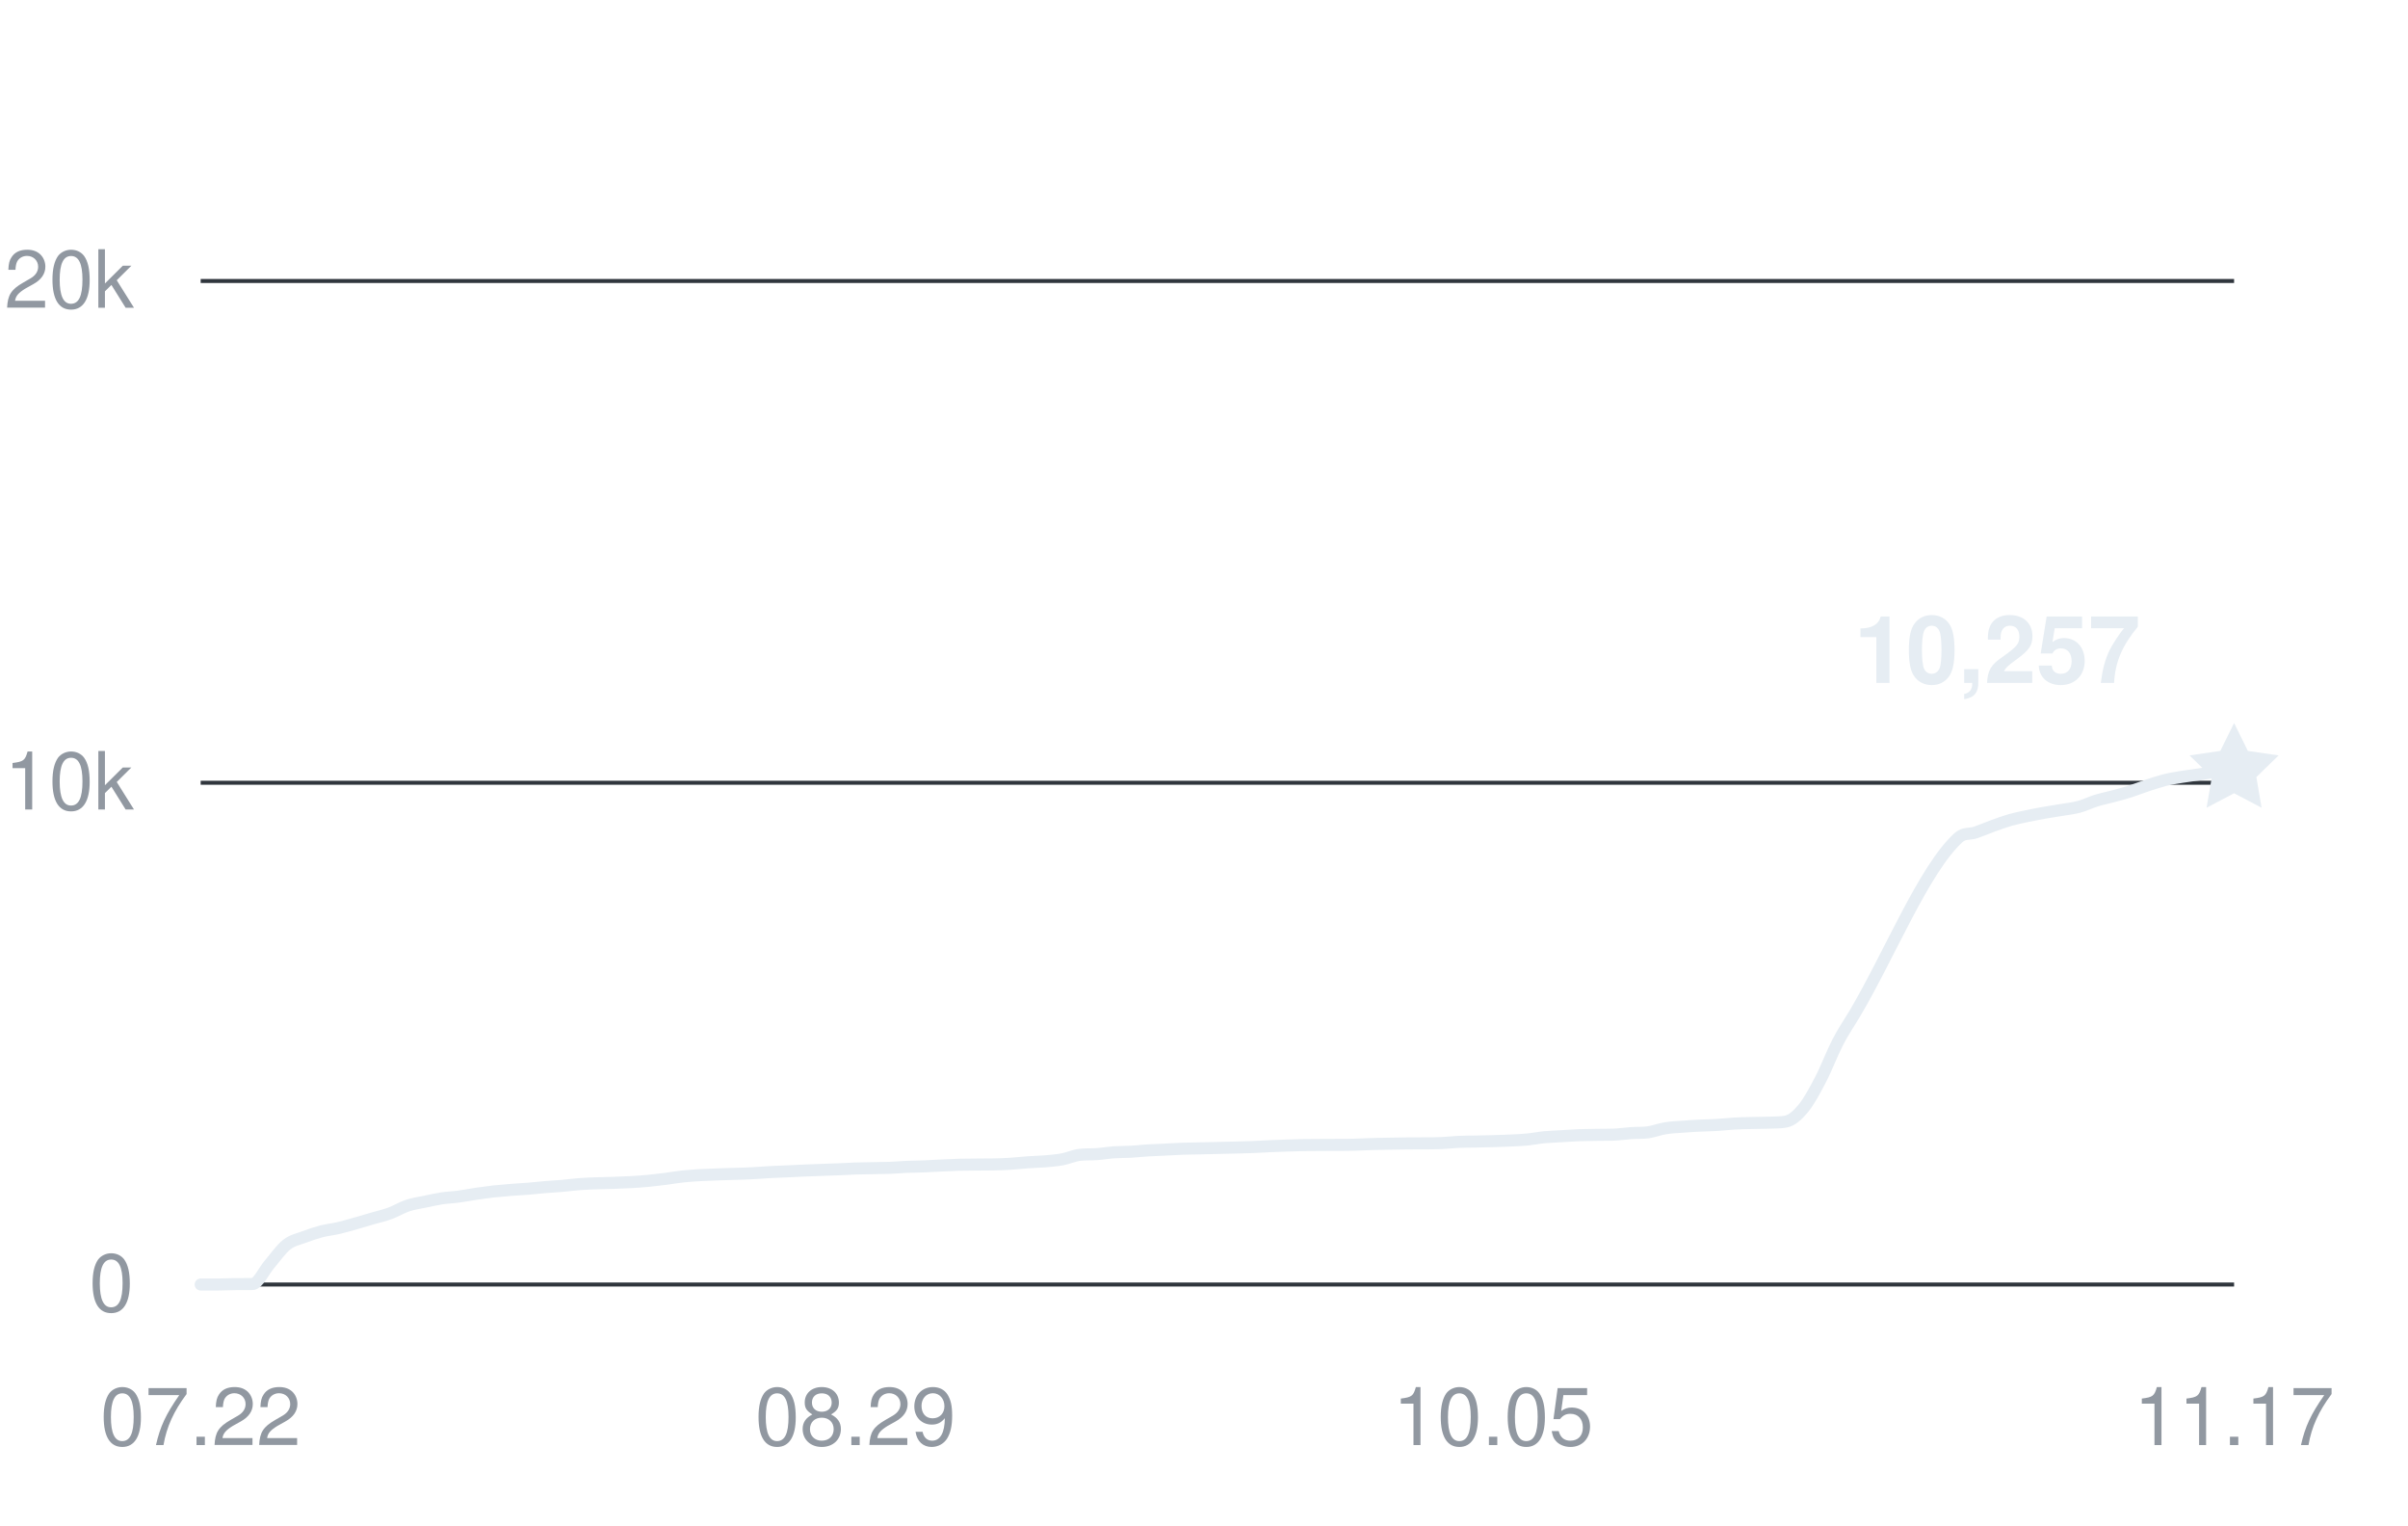
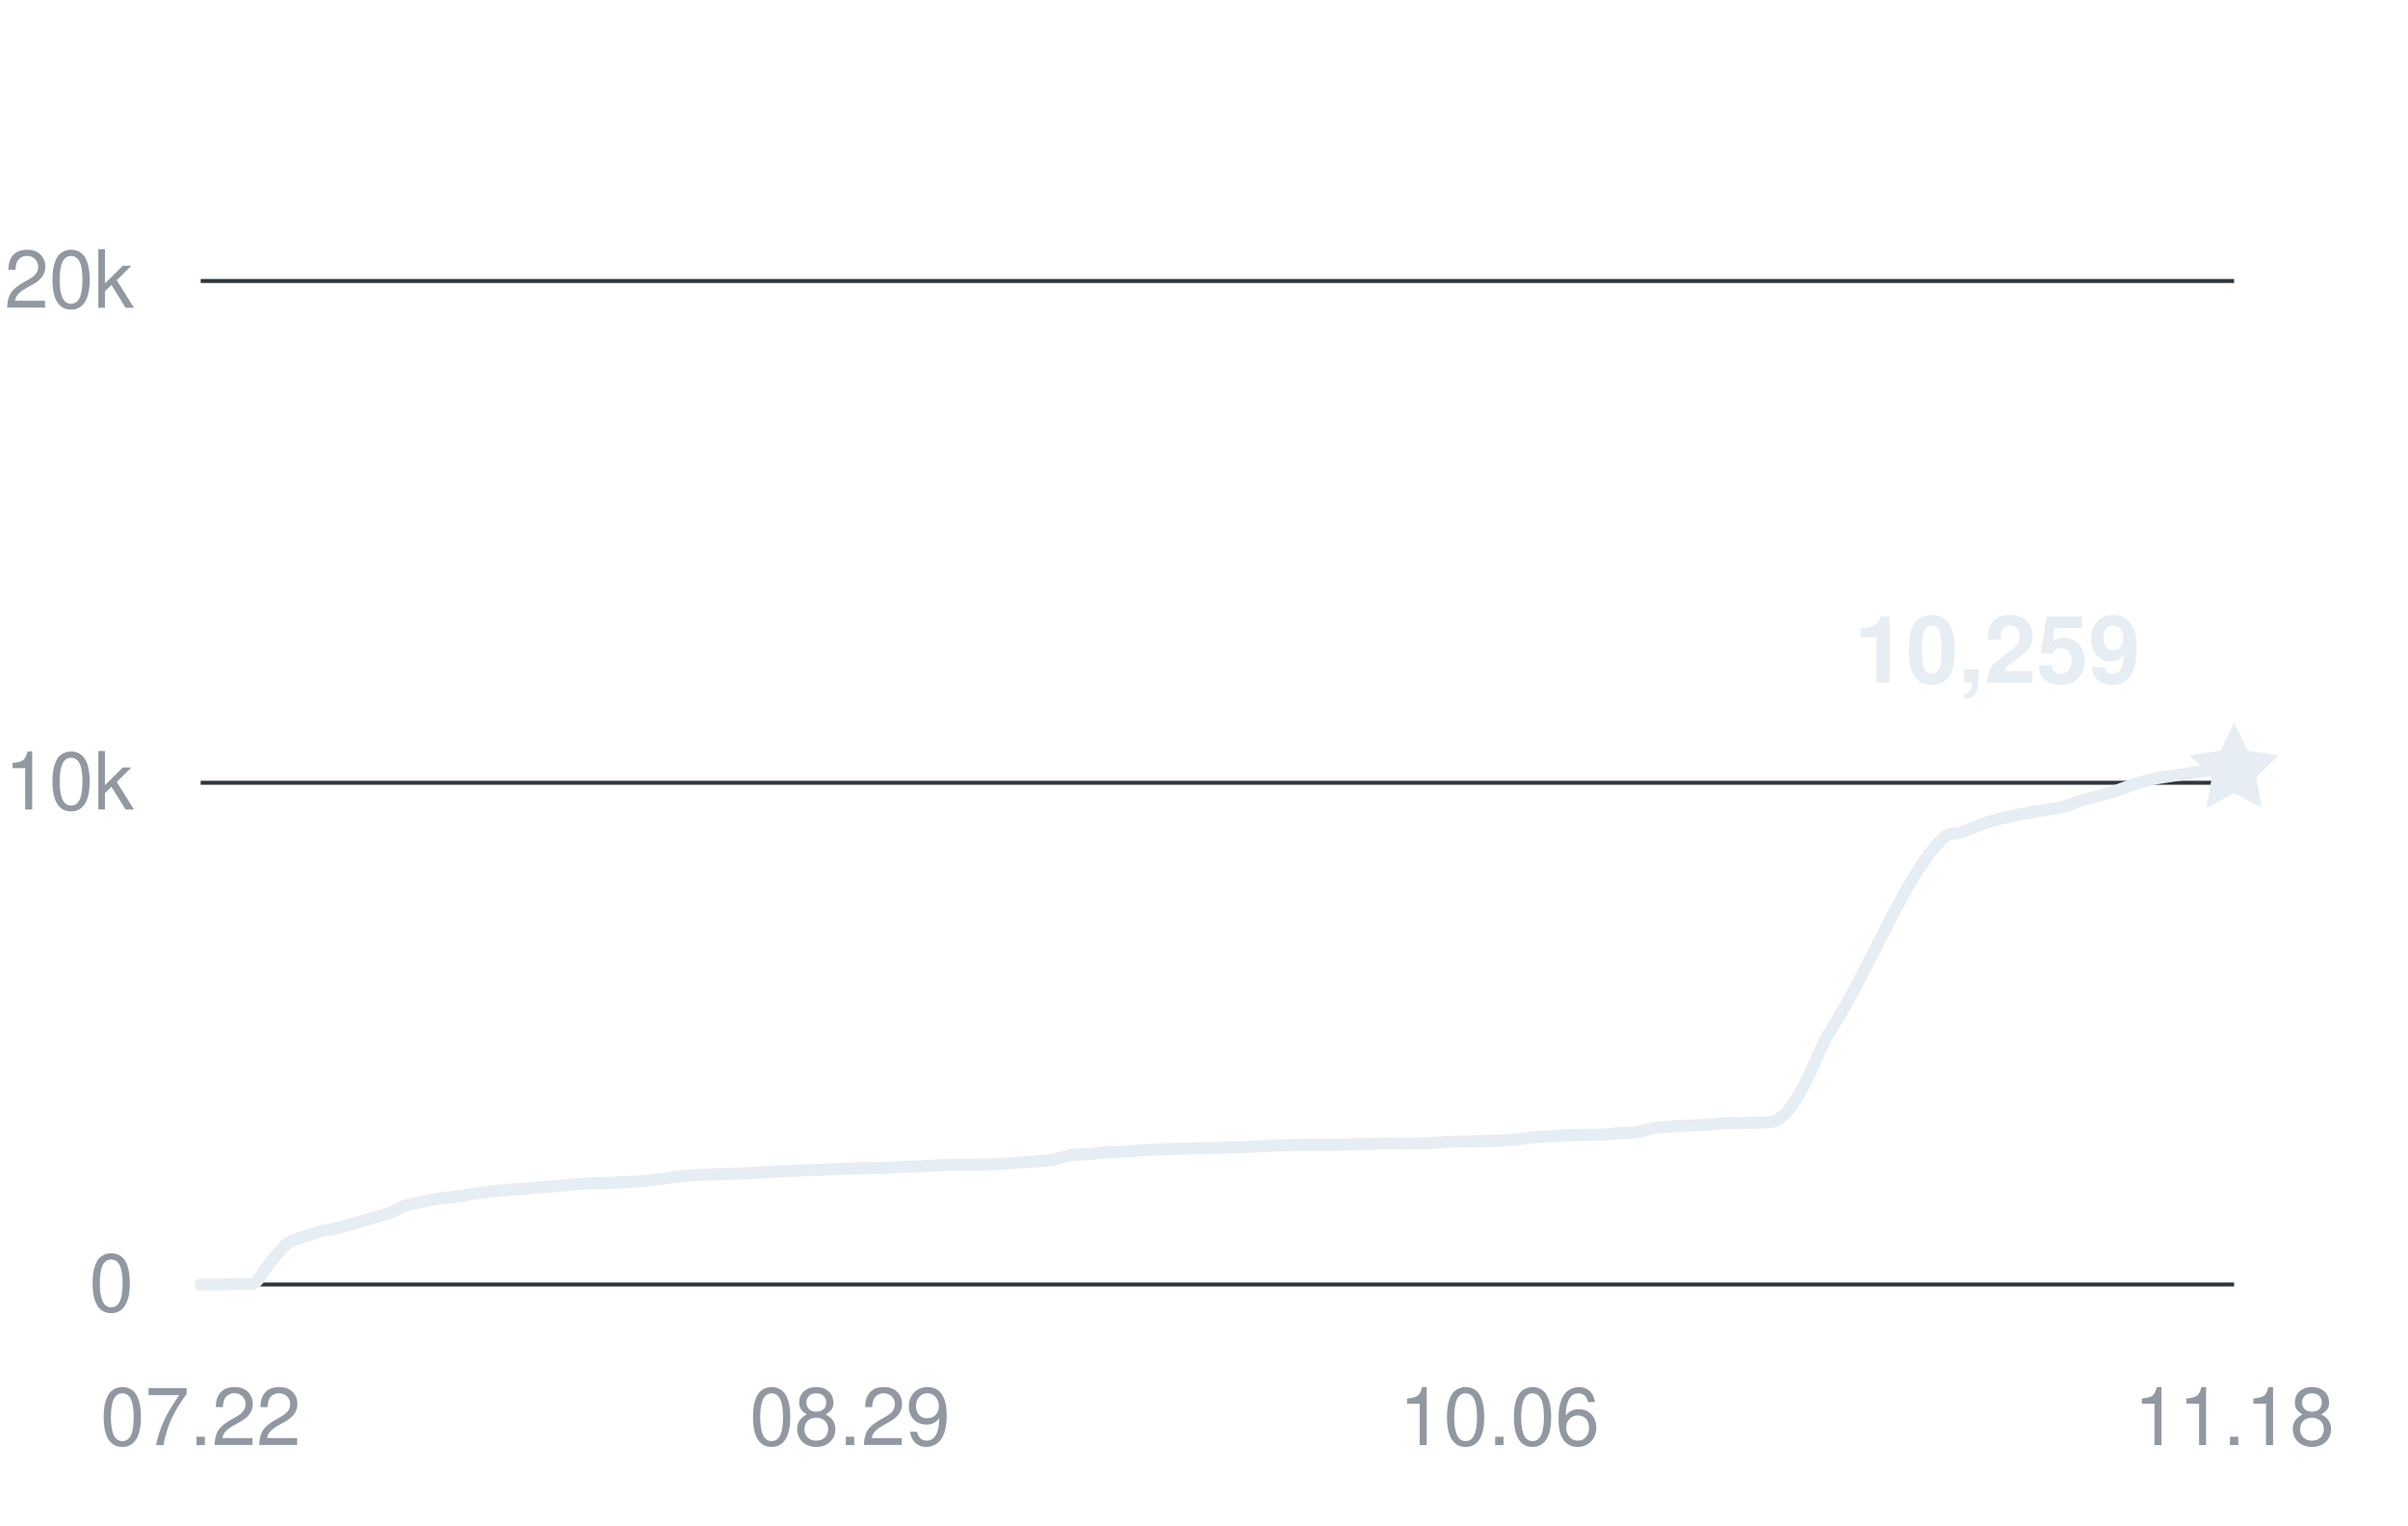
<svg xmlns="http://www.w3.org/2000/svg" width="360" height="228" viewBox="0 0 360 228" role="img" aria-labelledby="title desc">
  <g fill="#9198a1" font-family="-apple-system,BlinkMacSystemFont,Segoe UI,Helvetica,Arial,sans-serif" font-size="12">
    <path d="M30 192H334" stroke="#30363d" stroke-width="0.6" />
    <text x="20" y="196" text-anchor="end">0</text>
    <path d="M30 117H334" stroke="#30363d" stroke-width="0.6" />
    <text x="20" y="121" text-anchor="end">10k</text>
    <path d="M30 42H334" stroke="#30363d" stroke-width="0.6" />
    <text x="20" y="46" text-anchor="end">20k</text>
    <text x="30" y="216" text-anchor="middle">07.22</text>
-     <text x="127.898" y="216" text-anchor="middle">08.29</text>
-     <text x="223.22" y="216" text-anchor="middle">10.05</text>
-     <text x="334" y="216" text-anchor="middle">11.17</text>
-     <path d="M30,192 C30.86,192 31.72,192 32.58,192 C33.44,192 34.29,191.95 35.15,191.94 C36.01,191.93 36.87,191.94 37.73,191.93 C38.59,191.93 39.45,189.93 40.31,188.95 C41.16,187.96 42.02,186.7 42.88,186.03 C43.74,185.36 44.6,185.23 45.46,184.9 C46.32,184.57 47.18,184.29 48.03,184.06 C48.89,183.84 49.75,183.76 50.61,183.56 C51.47,183.36 52.33,183.1 53.19,182.86 C54.05,182.61 54.9,182.36 55.76,182.11 C56.62,181.86 57.48,181.67 58.34,181.35 C59.2,181.03 60.06,180.5 60.92,180.21 C61.77,179.92 62.63,179.81 63.49,179.63 C64.35,179.45 65.21,179.25 66.07,179.12 C66.93,178.99 67.79,178.97 68.64,178.85 C69.5,178.74 70.36,178.56 71.22,178.43 C72.08,178.31 72.94,178.19 73.8,178.09 C74.66,178 75.51,177.93 76.37,177.86 C77.23,177.79 78.09,177.75 78.95,177.68 C79.81,177.61 80.67,177.51 81.53,177.44 C82.38,177.36 83.24,177.33 84.1,177.25 C84.96,177.18 85.82,177.05 86.68,176.99 C87.54,176.92 88.4,176.9 89.25,176.87 C90.11,176.84 90.97,176.83 91.83,176.8 C92.69,176.77 93.55,176.74 94.41,176.69 C95.27,176.64 96.12,176.58 96.98,176.5 C97.84,176.41 98.7,176.31 99.56,176.2 C100.42,176.09 101.28,175.93 102.14,175.84 C102.99,175.75 103.85,175.7 104.71,175.65 C105.57,175.6 106.43,175.58 107.29,175.54 C108.15,175.51 109.01,175.49 109.86,175.46 C110.72,175.43 111.58,175.42 112.44,175.37 C113.3,175.33 114.16,175.25 115.02,175.2 C115.88,175.15 116.73,175.13 117.59,175.09 C118.45,175.06 119.31,175.01 120.17,174.97 C121.03,174.94 121.89,174.9 122.75,174.87 C123.6,174.84 124.46,174.81 125.32,174.78 C126.18,174.75 127.04,174.69 127.9,174.66 C128.76,174.63 129.62,174.63 130.47,174.61 C131.33,174.59 132.19,174.59 133.05,174.56 C133.91,174.52 134.77,174.45 135.63,174.41 C136.49,174.38 137.34,174.38 138.2,174.34 C139.06,174.31 139.92,174.25 140.78,174.21 C141.64,174.17 142.5,174.13 143.36,174.1 C144.21,174.08 145.07,174.08 145.93,174.07 C146.79,174.07 147.65,174.07 148.51,174.05 C149.37,174.03 150.23,174.01 151.08,173.95 C151.94,173.9 152.8,173.79 153.66,173.73 C154.52,173.67 155.38,173.66 156.24,173.59 C157.1,173.51 157.95,173.45 158.81,173.29 C159.67,173.13 160.53,172.73 161.39,172.62 C162.25,172.51 163.11,172.58 163.97,172.51 C164.82,172.45 165.68,172.3 166.54,172.24 C167.4,172.18 168.26,172.2 169.12,172.15 C169.98,172.1 170.84,172 171.69,171.95 C172.55,171.9 173.41,171.88 174.27,171.83 C175.13,171.79 175.99,171.73 176.85,171.7 C177.71,171.67 178.56,171.66 179.42,171.65 C180.28,171.63 181.14,171.61 182,171.59 C182.86,171.57 183.72,171.56 184.58,171.53 C185.44,171.51 186.29,171.49 187.15,171.46 C188.01,171.42 188.87,171.37 189.73,171.33 C190.59,171.29 191.45,171.26 192.31,171.23 C193.16,171.21 194.02,171.18 194.88,171.16 C195.74,171.15 196.6,171.15 197.46,171.14 C198.32,171.14 199.18,171.14 200.03,171.13 C200.89,171.13 201.75,171.13 202.61,171.1 C203.47,171.08 204.33,171.03 205.19,171 C206.05,170.97 206.9,170.96 207.76,170.95 C208.62,170.93 209.48,170.92 210.34,170.91 C211.2,170.9 212.06,170.91 212.92,170.9 C213.77,170.9 214.63,170.9 215.49,170.86 C216.35,170.82 217.21,170.72 218.07,170.68 C218.93,170.64 219.79,170.64 220.64,170.63 C221.5,170.61 222.36,170.6 223.22,170.57 C224.08,170.55 224.94,170.52 225.8,170.48 C226.66,170.44 227.51,170.41 228.37,170.32 C229.23,170.24 230.09,170.06 230.95,169.98 C231.81,169.9 232.67,169.88 233.53,169.83 C234.38,169.78 235.24,169.71 236.1,169.68 C236.96,169.65 237.82,169.64 238.68,169.63 C239.54,169.61 240.4,169.63 241.25,169.6 C242.11,169.57 242.97,169.43 243.83,169.37 C244.69,169.31 245.55,169.37 246.41,169.25 C247.27,169.12 248.12,168.78 248.98,168.65 C249.84,168.5 250.7,168.47 251.56,168.41 C252.42,168.34 253.28,168.3 254.14,168.25 C254.99,168.21 255.85,168.2 256.71,168.15 C257.57,168.1 258.43,167.99 259.29,167.94 C260.15,167.89 261.01,167.88 261.86,167.86 C262.72,167.83 263.58,167.84 264.44,167.81 C265.3,167.77 266.16,167.81 267.02,167.64 C267.88,167.47 268.73,166.72 269.59,165.68 C270.45,164.63 271.31,163.03 272.17,161.38 C273.03,159.74 273.89,157.44 274.75,155.78 C275.6,154.13 276.46,152.91 277.32,151.46 C282.47,142.77 287.63,129.94 292.78,125.22 C293.64,124.43 294.5,124.73 295.36,124.43 C296.21,124.14 297.07,123.76 297.93,123.45 C298.79,123.14 299.65,122.82 300.51,122.57 C301.37,122.33 302.23,122.16 303.08,121.98 C303.94,121.8 304.8,121.63 305.66,121.48 C306.52,121.32 307.38,121.21 308.24,121.06 C309.1,120.92 309.95,120.83 310.81,120.6 C311.67,120.37 312.53,119.94 313.39,119.67 C314.25,119.41 315.11,119.24 315.97,119.01 C316.82,118.78 317.68,118.55 318.54,118.28 C319.4,118 320.26,117.65 321.12,117.37 C321.98,117.09 322.84,116.81 323.69,116.59 C324.55,116.38 325.41,116.25 326.27,116.11 C327.13,115.97 327.99,115.87 328.85,115.74 C329.71,115.61 330.56,115.44 331.42,115.33 C332.28,115.22 333.14,115.16 334,115.07" fill="none" stroke="#e6edf3" stroke-width="1.8" stroke-linecap="round" stroke-linejoin="round" />
-     <path d="M0 -7 L2.06 -2.83 L6.66 -2.16 L3.33 1.08 L4.11 5.66 L0 3.5 L-4.11 5.66 L-3.33 1.08 L-6.66 -2.16 L-2.06 -2.83 Z" transform="translate(334 115.0725)" fill="#e6edf3" />
-     <text x="320" y="102.072" text-anchor="end" fill="#e6edf3" font-size="14" font-weight="600">10,257</text>
+     <text x="127.076" y="216" text-anchor="middle">08.29</text>
+     <text x="224.151" y="216" text-anchor="middle">10.06</text>
+     <text x="334" y="216" text-anchor="middle">11.18</text>
+     <path d="M30,192 C30.85,192 31.7,192 32.55,192 C33.41,192 34.26,191.95 35.11,191.94 C35.96,191.93 36.81,191.94 37.66,191.93 C38.52,191.93 39.37,189.93 40.22,188.95 C41.07,187.96 41.92,186.7 42.77,186.03 C43.62,185.35 44.48,185.23 45.33,184.9 C46.18,184.57 47.03,184.29 47.88,184.06 C48.73,183.84 49.59,183.76 50.44,183.56 C51.29,183.36 52.14,183.1 52.99,182.86 C53.84,182.61 54.69,182.36 55.55,182.11 C56.4,181.86 57.25,181.67 58.1,181.35 C58.95,181.03 59.8,180.5 60.66,180.21 C61.51,179.92 62.36,179.81 63.21,179.63 C64.06,179.45 64.91,179.25 65.76,179.12 C66.62,178.99 67.47,178.97 68.32,178.85 C69.17,178.74 70.02,178.56 70.87,178.43 C71.73,178.31 72.58,178.19 73.43,178.09 C74.28,178 75.13,177.93 75.98,177.86 C76.83,177.79 77.69,177.75 78.54,177.68 C79.39,177.61 80.24,177.51 81.09,177.44 C81.94,177.36 82.8,177.33 83.65,177.25 C84.5,177.18 85.35,177.05 86.2,176.99 C87.05,176.92 87.9,176.9 88.76,176.87 C89.61,176.84 90.46,176.83 91.31,176.8 C92.16,176.77 93.01,176.74 93.87,176.69 C94.72,176.64 95.57,176.58 96.42,176.5 C97.27,176.41 98.12,176.31 98.97,176.2 C99.83,176.09 100.68,175.93 101.53,175.84 C102.38,175.75 103.23,175.7 104.08,175.65 C104.94,175.6 105.79,175.58 106.64,175.54 C107.49,175.51 108.34,175.49 109.19,175.46 C110.04,175.43 110.9,175.42 111.75,175.37 C112.6,175.33 113.45,175.25 114.3,175.2 C115.15,175.15 116.01,175.13 116.86,175.09 C117.71,175.06 118.56,175.01 119.41,174.97 C120.26,174.94 121.11,174.9 121.97,174.87 C122.82,174.84 123.67,174.81 124.52,174.78 C125.37,174.75 126.22,174.69 127.08,174.66 C127.93,174.63 128.78,174.63 129.63,174.61 C130.48,174.59 131.33,174.59 132.18,174.56 C133.04,174.52 133.89,174.45 134.74,174.41 C135.59,174.38 136.44,174.38 137.29,174.34 C138.15,174.31 139,174.25 139.85,174.21 C140.7,174.17 141.55,174.13 142.4,174.1 C143.25,174.08 144.11,174.08 144.96,174.07 C145.81,174.07 146.66,174.07 147.51,174.05 C148.36,174.03 149.22,174.01 150.07,173.95 C150.92,173.9 151.77,173.79 152.62,173.73 C153.47,173.67 154.32,173.66 155.18,173.59 C156.03,173.51 156.88,173.45 157.73,173.29 C158.58,173.13 159.43,172.73 160.29,172.62 C161.14,172.51 161.99,172.58 162.84,172.51 C163.69,172.45 164.54,172.3 165.39,172.24 C166.25,172.18 167.1,172.2 167.95,172.15 C168.8,172.1 169.65,172 170.5,171.95 C171.36,171.9 172.21,171.88 173.06,171.83 C173.91,171.79 174.76,171.73 175.61,171.7 C176.46,171.67 177.32,171.66 178.17,171.65 C179.02,171.63 179.87,171.61 180.72,171.59 C181.57,171.57 182.43,171.56 183.28,171.53 C184.13,171.51 184.98,171.49 185.83,171.46 C186.68,171.42 187.54,171.37 188.39,171.33 C189.24,171.29 190.09,171.26 190.94,171.23 C191.79,171.21 192.64,171.18 193.5,171.16 C194.35,171.15 195.2,171.15 196.05,171.14 C196.9,171.14 197.75,171.14 198.61,171.13 C199.46,171.13 200.31,171.13 201.16,171.1 C202.01,171.08 202.86,171.03 203.71,171 C204.57,170.97 205.42,170.96 206.27,170.95 C207.12,170.93 207.97,170.92 208.82,170.91 C209.68,170.9 210.53,170.91 211.38,170.9 C212.23,170.9 213.08,170.9 213.93,170.86 C214.78,170.82 215.64,170.72 216.49,170.68 C217.34,170.64 218.19,170.64 219.04,170.63 C219.89,170.61 220.75,170.6 221.6,170.57 C222.45,170.55 223.3,170.52 224.15,170.48 C225,170.44 225.85,170.41 226.71,170.32 C227.56,170.24 228.41,170.06 229.26,169.98 C230.11,169.9 230.96,169.88 231.82,169.83 C232.67,169.78 233.52,169.71 234.37,169.68 C235.22,169.65 236.07,169.64 236.92,169.63 C237.78,169.61 238.63,169.63 239.48,169.6 C240.33,169.57 241.18,169.43 242.03,169.37 C242.89,169.31 243.74,169.37 244.59,169.25 C245.44,169.12 246.29,168.79 247.14,168.65 C247.99,168.5 248.85,168.47 249.7,168.41 C250.55,168.34 251.4,168.3 252.25,168.25 C253.1,168.21 253.96,168.2 254.81,168.15 C255.66,168.1 256.51,167.99 257.36,167.94 C258.21,167.89 259.06,167.88 259.92,167.86 C260.77,167.83 261.62,167.84 262.47,167.81 C263.32,167.77 264.17,167.81 265.03,167.64 C265.88,167.47 266.73,166.72 267.58,165.68 C268.43,164.63 269.28,163.03 270.13,161.38 C270.99,159.74 271.84,157.44 272.69,155.78 C273.54,154.13 274.39,152.91 275.24,151.46 C280.35,142.77 285.46,129.94 290.57,125.22 C291.42,124.43 292.27,124.73 293.13,124.43 C293.98,124.14 294.83,123.76 295.68,123.45 C296.53,123.14 297.38,122.82 298.24,122.57 C299.09,122.33 299.94,122.16 300.79,121.98 C301.64,121.8 302.49,121.63 303.34,121.48 C304.2,121.32 305.05,121.21 305.9,121.06 C306.75,120.92 307.6,120.83 308.45,120.6 C309.31,120.37 310.16,119.94 311.01,119.67 C311.86,119.41 312.71,119.24 313.56,119.01 C314.41,118.78 315.27,118.55 316.12,118.28 C316.97,118 317.82,117.65 318.67,117.37 C319.52,117.09 320.38,116.81 321.23,116.59 C322.08,116.38 322.93,116.25 323.78,116.11 C324.63,115.97 325.48,115.87 326.34,115.74 C327.19,115.61 328.04,115.44 328.89,115.33 C329.74,115.22 330.59,115.09 331.45,115.07 C332.3,115.06 333.15,115.06 334,115.06" fill="none" stroke="#e6edf3" stroke-width="1.8" stroke-linecap="round" stroke-linejoin="round" />
+     <path d="M0 -7 L2.06 -2.83 L6.66 -2.16 L3.33 1.08 L4.11 5.66 L0 3.5 L-4.11 5.66 L-3.33 1.08 L-6.66 -2.16 L-2.06 -2.83 Z" transform="translate(334 115.0575)" fill="#e6edf3" />
+     <text x="320" y="102.058" text-anchor="end" fill="#e6edf3" font-size="14" font-weight="600">10,259</text>
  </g>
</svg>
